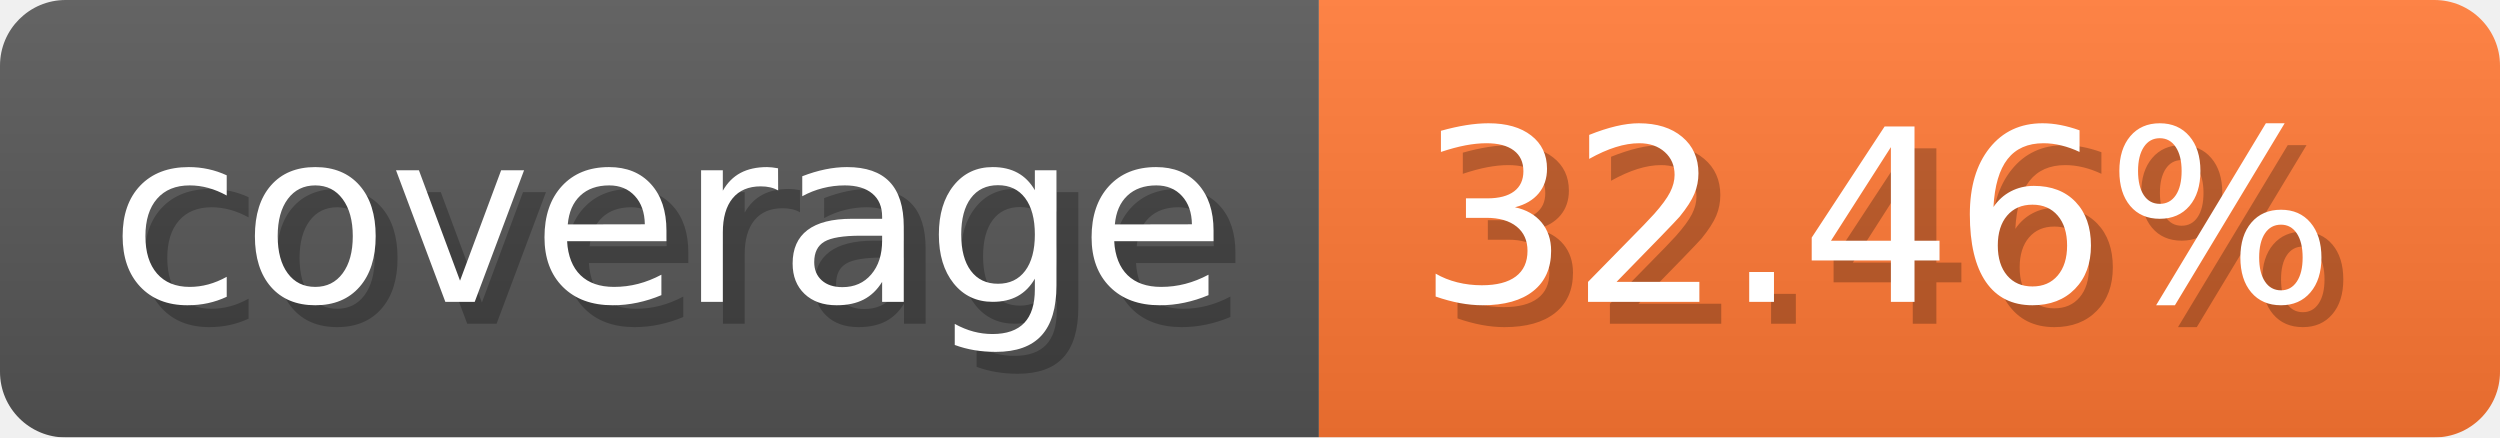
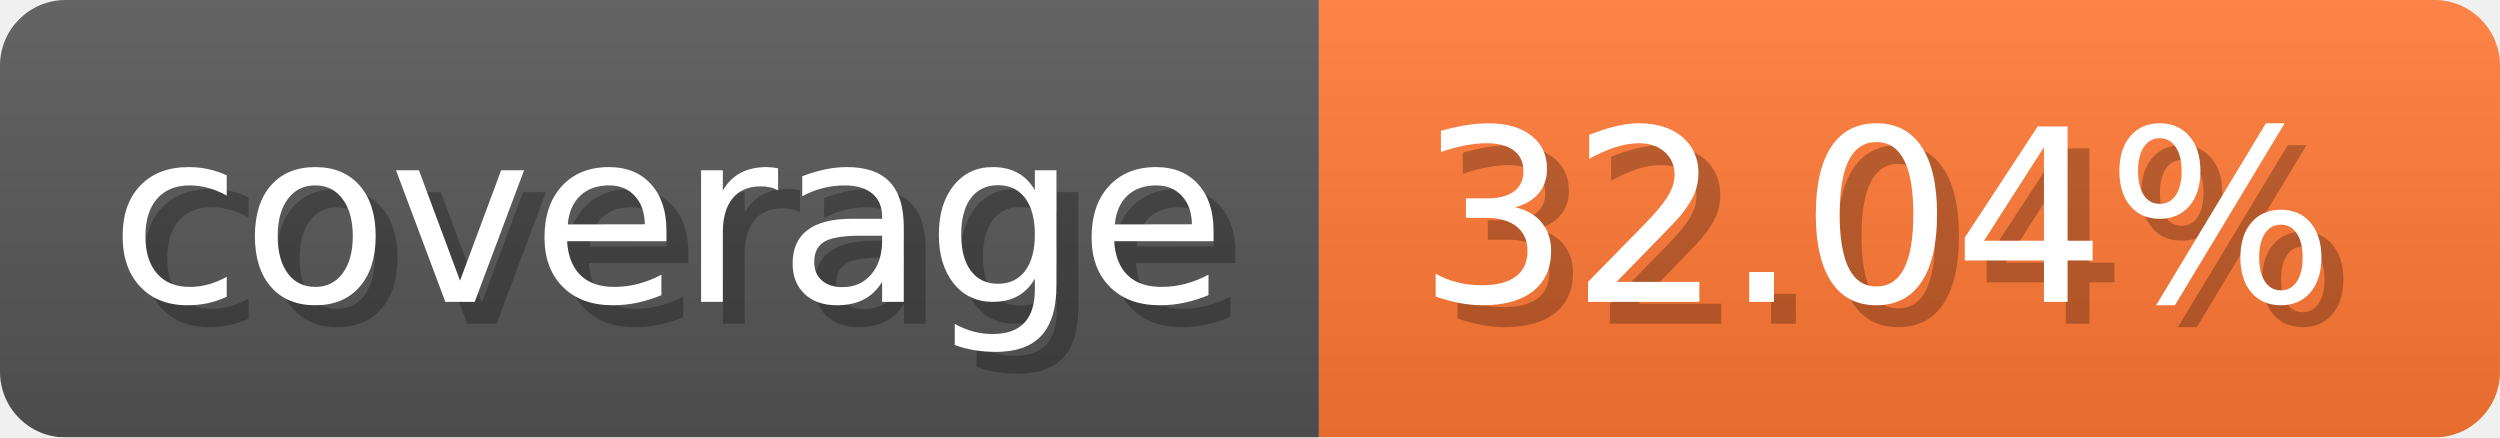
- <svg xmlns="http://www.w3.org/2000/svg" width="114.3" height="20" viewBox="0 0 1143 200" role="img" aria-label="coverage: 32.46%">
-   <linearGradient id="PBzNt" x2="0" y2="100%">
+ <svg xmlns="http://www.w3.org/2000/svg" width="114.3" height="20" viewBox="0 0 1143 200" role="img" aria-label="coverage: 32.04%">
+   <linearGradient id="RpiLQ" x2="0" y2="100%">
    <stop offset="0" stop-opacity=".1" stop-color="#EEE" />
    <stop offset="1" stop-opacity=".1" />
  </linearGradient>
-   <mask id="Vgbia">
+   <mask id="hOQip">
    <rect width="1143" height="200" rx="30" fill="#FFF" />
  </mask>
-   <g mask="url(#Vgbia)">
+   <g mask="url(#hOQip)">
    <rect width="603" height="200" fill="#555" />
    <rect width="540" height="200" fill="#F73" x="603" />
-     <rect width="1143" height="200" fill="url(#PBzNt)" />
+     <rect width="1143" height="200" fill="url(#RpiLQ)" />
  </g>
  <g aria-hidden="true" fill="#fff" text-anchor="start" font-family="Verdana,DejaVu Sans,sans-serif" font-size="110">
    <text x="60" y="148" textLength="503" fill="#000" opacity="0.25">coverage</text>
    <text x="50" y="138" textLength="503">coverage</text>
-     <text x="658" y="148" textLength="440" fill="#000" opacity="0.25">32.46%</text>
-     <text x="648" y="138" textLength="440">32.46%</text>
+     <text x="658" y="148" textLength="440" fill="#000" opacity="0.25">32.04%</text>
+     <text x="648" y="138" textLength="440">32.04%</text>
  </g>
</svg>
